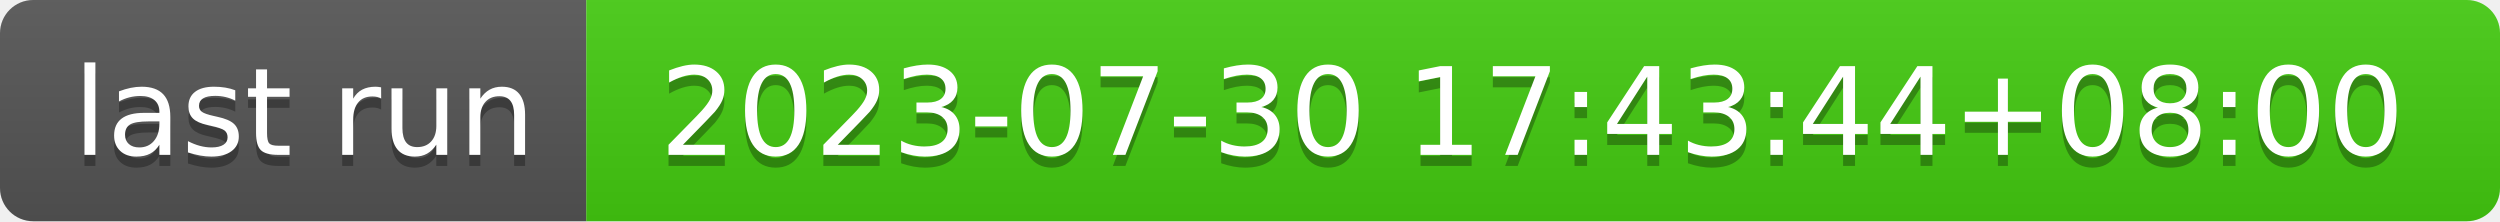
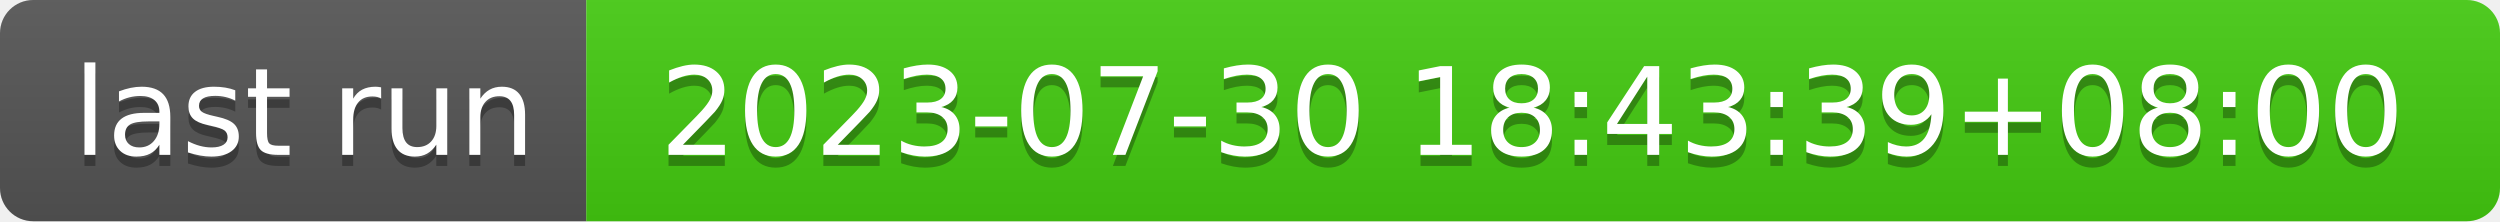
- <svg xmlns="http://www.w3.org/2000/svg" width="226" height="20" role="img" aria-label="last run: 2023-07-30 17:43:44+08:00">
+ <svg xmlns="http://www.w3.org/2000/svg" width="226" height="20" role="img" aria-label="last run: 2023-07-30 18:43:39+08:00">
  <linearGradient id="s" x2="0" y2="100%">
    <stop offset="0" stop-color="#bbb" stop-opacity=".1" />
    <stop offset="1" stop-opacity=".1" />
  </linearGradient>
  <clipPath id="r">
    <rect width="226" height="20" rx="3" fill="#fff" />
  </clipPath>
  <g clip-path="url(#r)">
    <rect width="53" height="20" fill="#555" />
    <rect x="53" width="173" height="20" fill="#4c1" />
    <rect width="226" height="20" fill="url(#s)" />
  </g>
  <g fill="#fff" text-anchor="middle" font-family="Verdana,Geneva,DejaVu Sans,sans-serif" text-rendering="geometricPrecision" font-size="110">
    <text aria-hidden="true" x="275" y="150" fill="#010101" fill-opacity=".3" transform="scale(.1)" textLength="430">last run</text>
    <text x="275" y="140" transform="scale(.1)" fill="#fff" textLength="430">last run</text>
-     <text aria-hidden="true" x="1385" y="150" fill="#010101" fill-opacity=".3" transform="scale(.1)" textLength="1630">2023-07-30 17:43:44+08:00</text>
-     <text x="1385" y="140" transform="scale(.1)" fill="#fff" textLength="1630">2023-07-30 17:43:44+08:00</text>
+     <text aria-hidden="true" x="1385" y="150" fill="#010101" fill-opacity=".3" transform="scale(.1)" textLength="1630">2023-07-30 18:43:39+08:00</text>
+     <text x="1385" y="140" transform="scale(.1)" fill="#fff" textLength="1630">2023-07-30 18:43:39+08:00</text>
  </g>
</svg>
